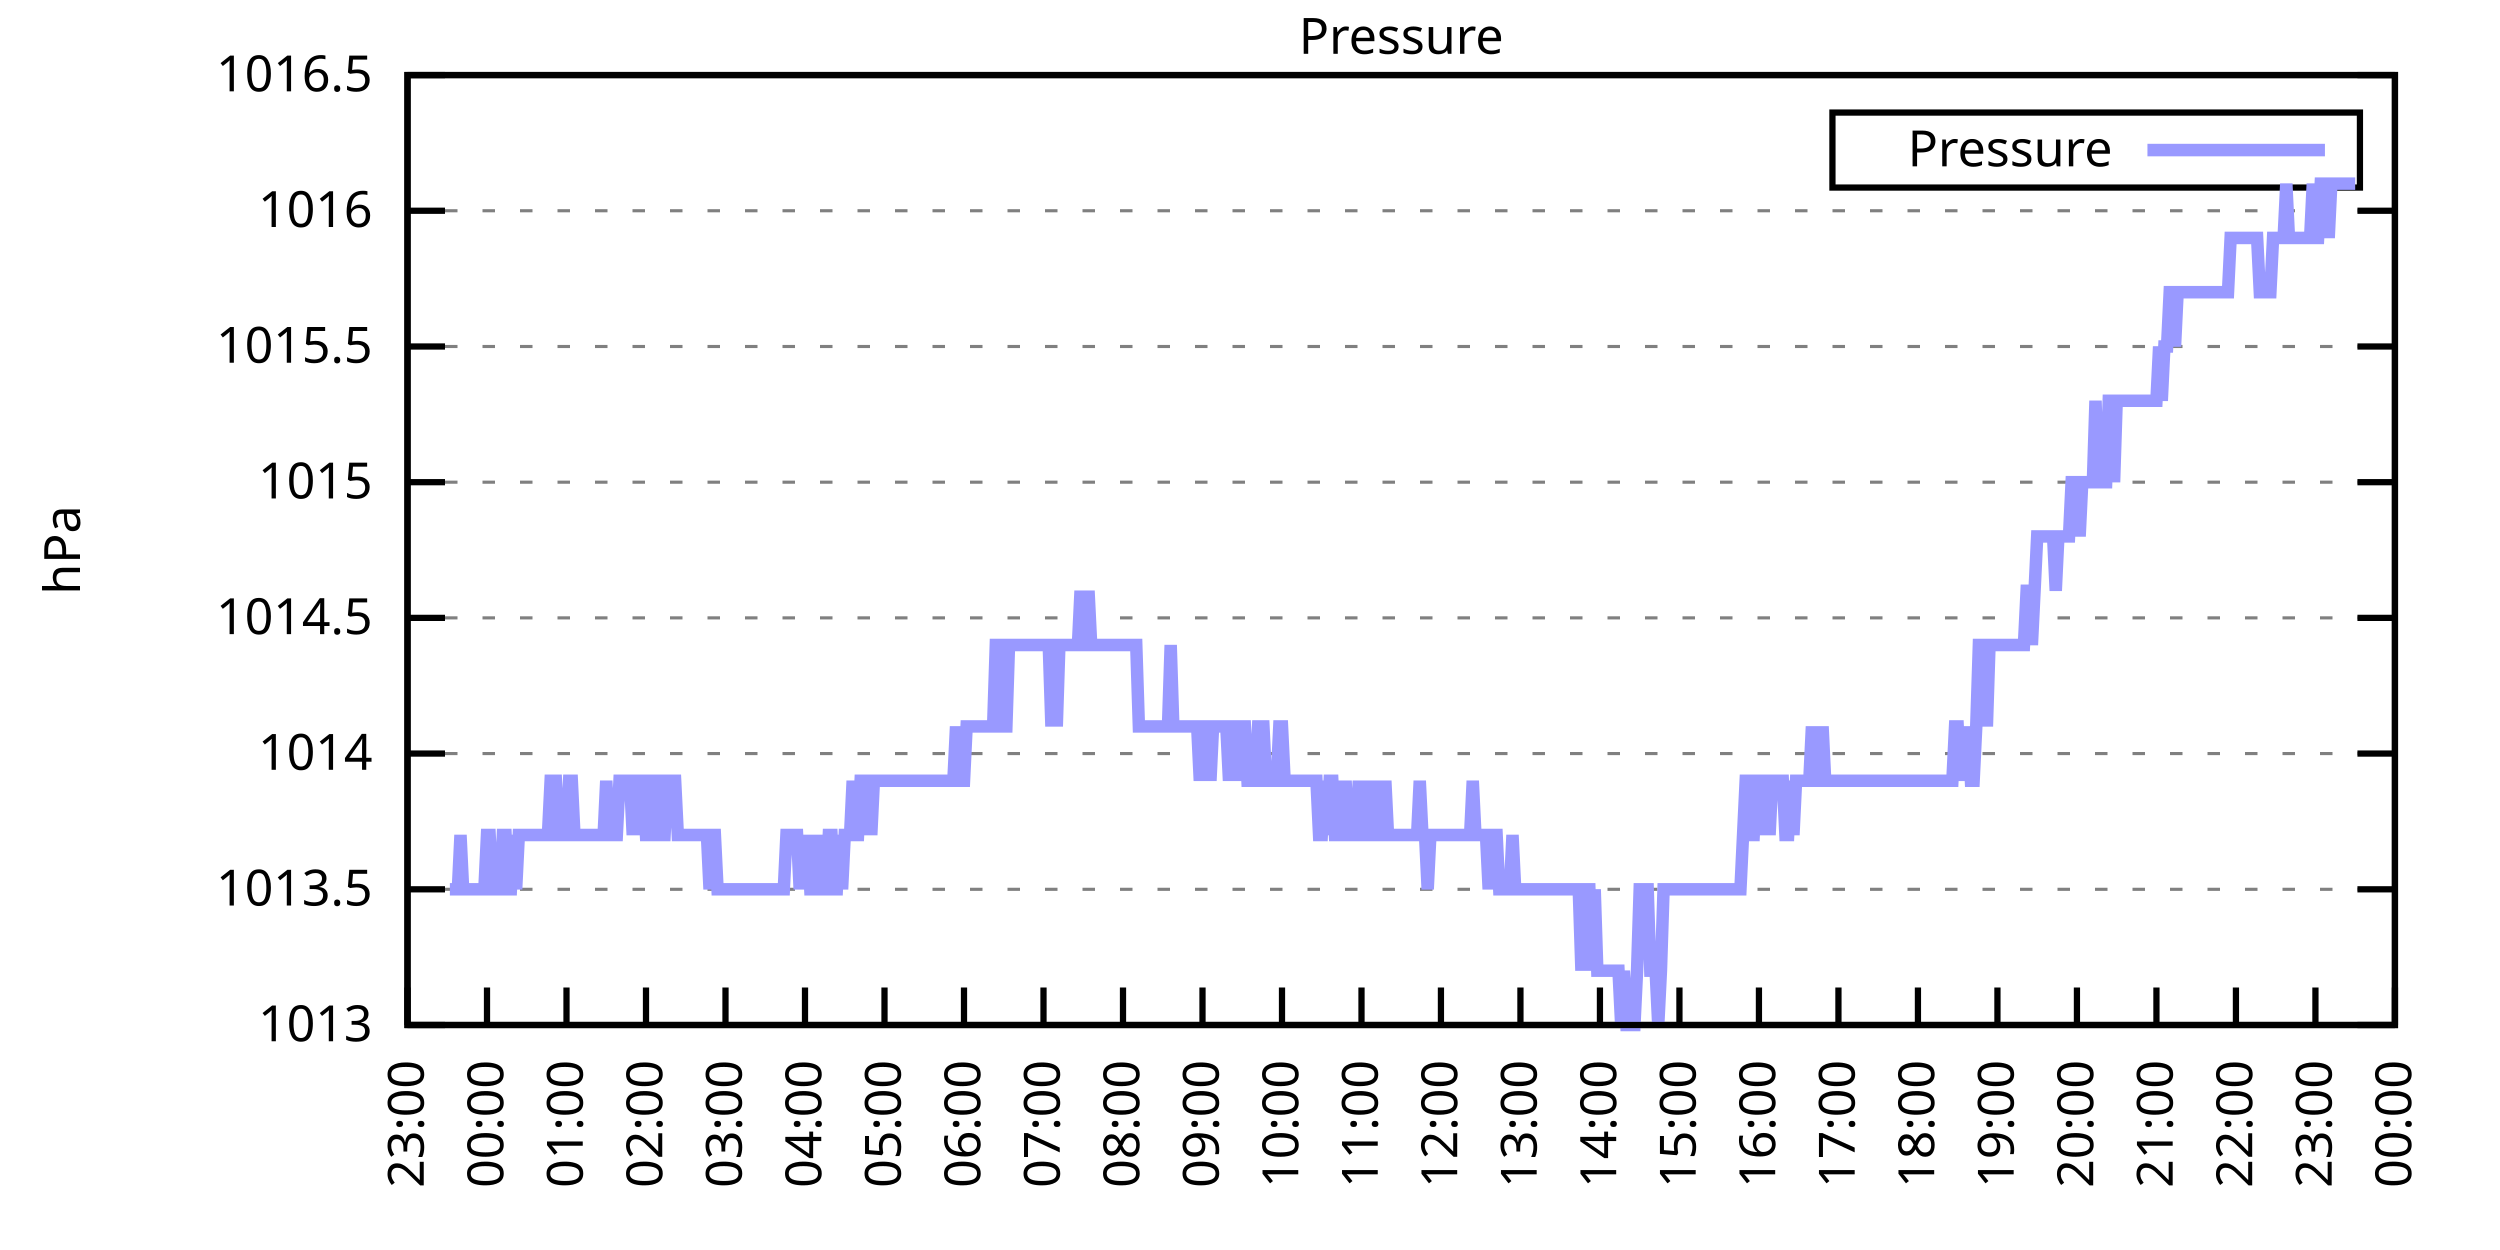
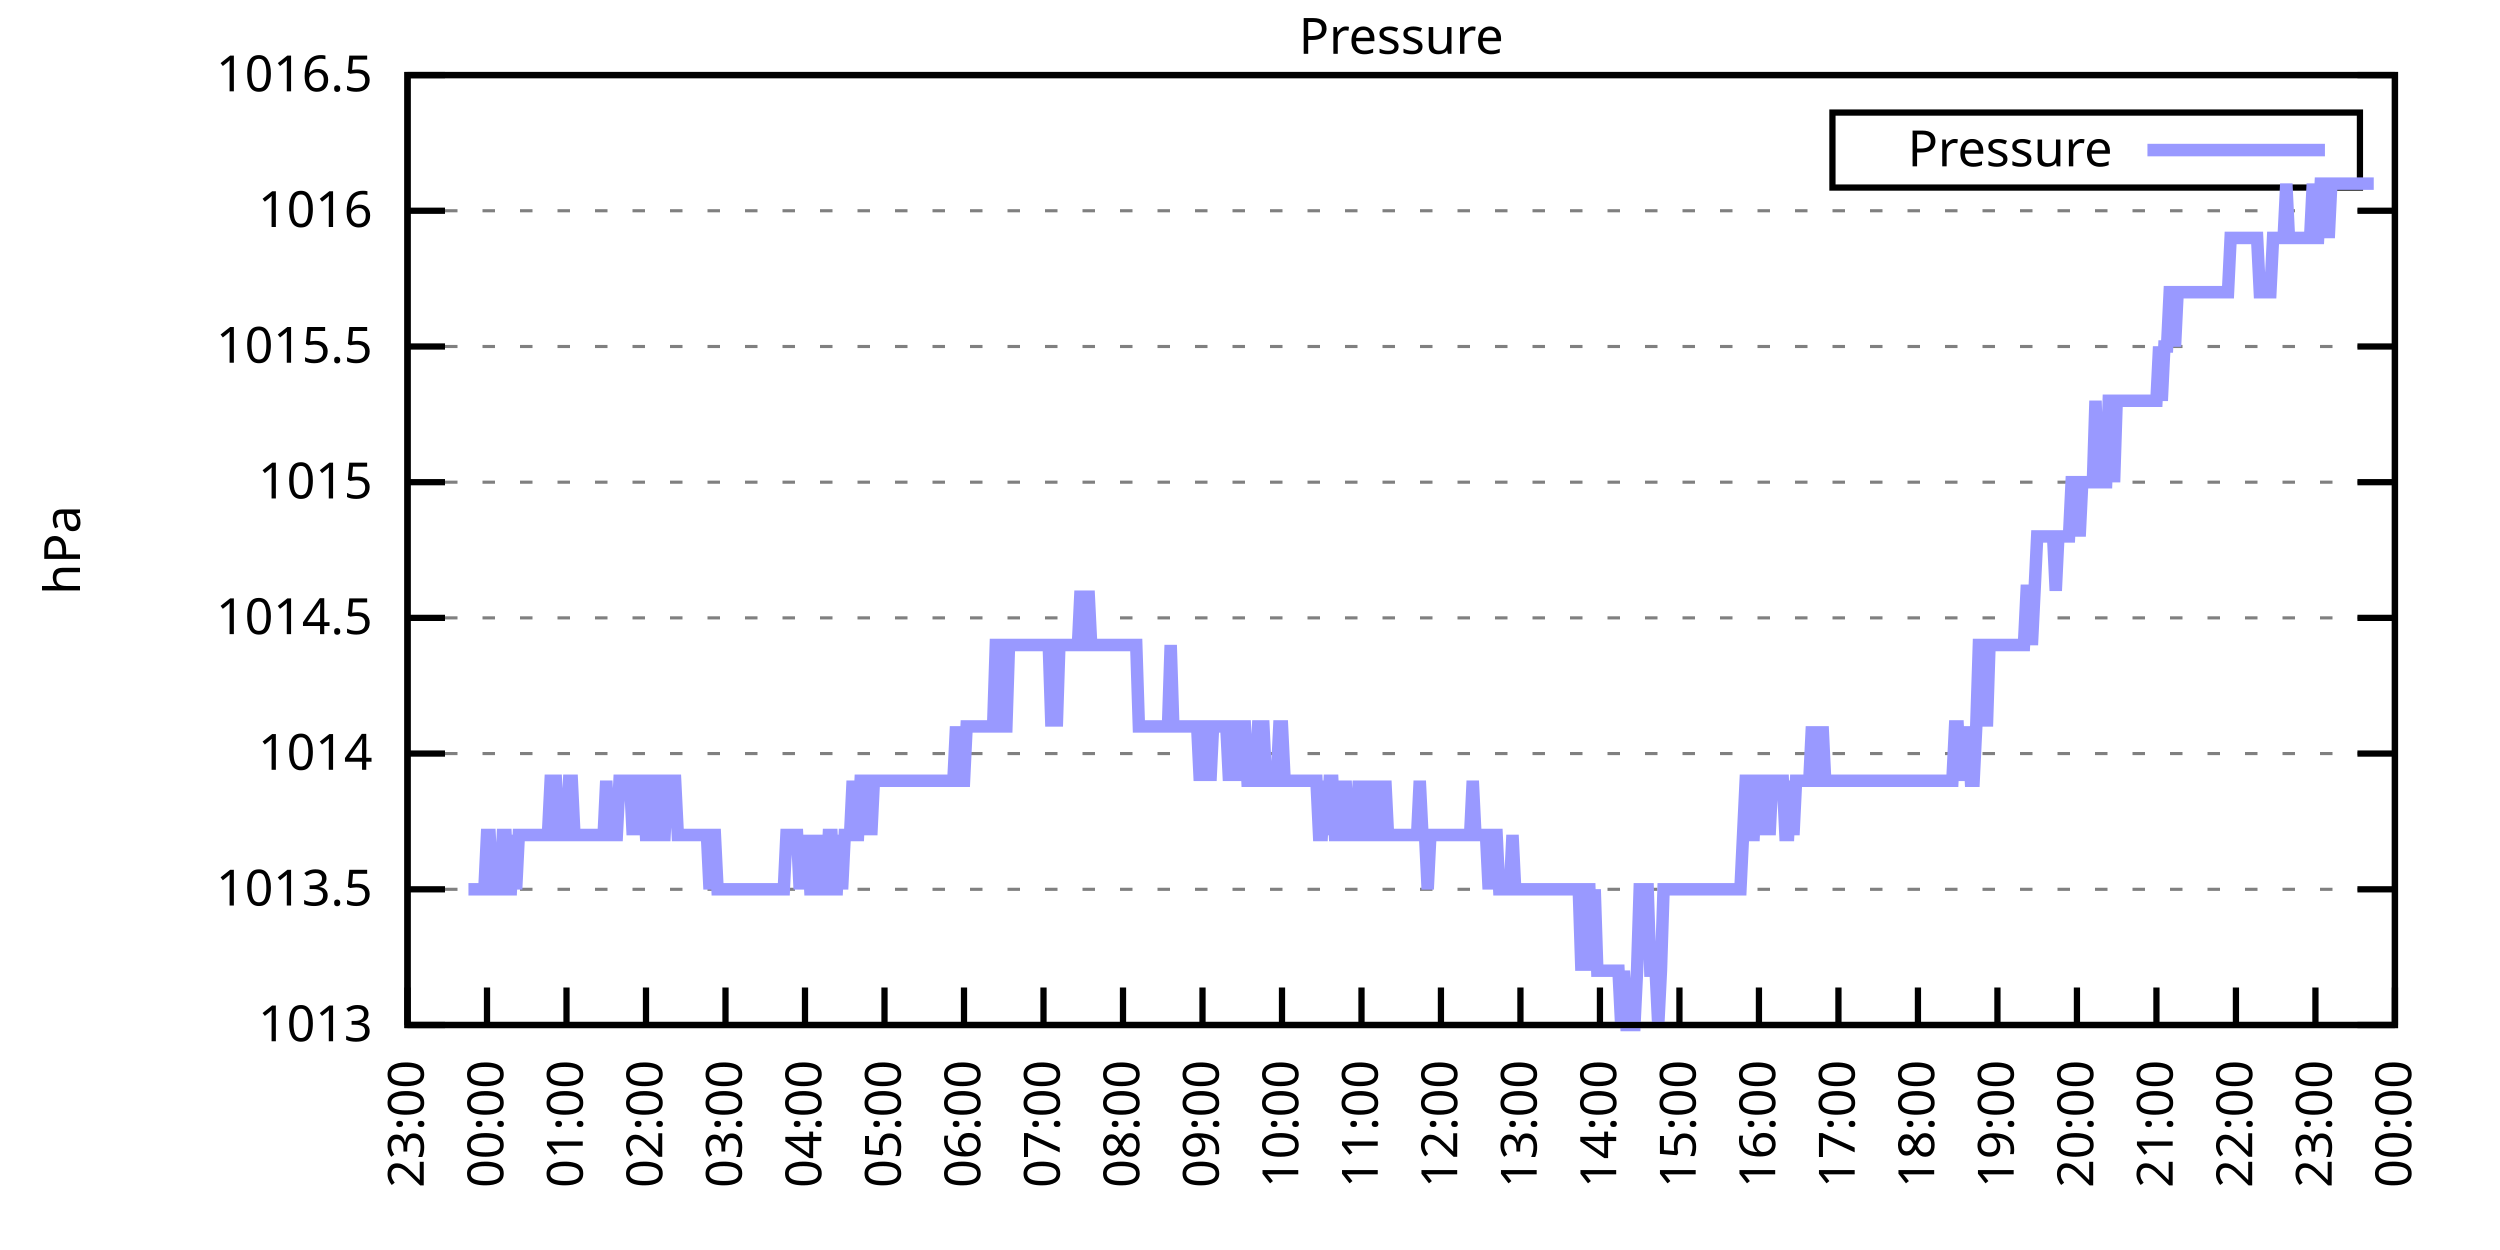
<svg xmlns="http://www.w3.org/2000/svg" xmlns:xlink="http://www.w3.org/1999/xlink" width="400" height="200" viewBox="0 0 400 200">
  <g id="gnuplot_canvas">
    <rect x="0" y="0" width="400" height="200" fill="none" />
    <defs>
      <circle id="gpDot" r="0.5" stroke-width="0.5" stroke="currentColor" />
      <path id="gpPt0" stroke-width="0.333" stroke="currentColor" d="M-1,0 h2 M0,-1 v2" />
      <path id="gpPt1" stroke-width="0.333" stroke="currentColor" d="M-1,-1 L1,1 M1,-1 L-1,1" />
      <path id="gpPt2" stroke-width="0.333" stroke="currentColor" d="M-1,0 L1,0 M0,-1 L0,1 M-1,-1 L1,1 M-1,1 L1,-1" />
      <rect id="gpPt3" stroke-width="0.333" stroke="currentColor" x="-1" y="-1" width="2" height="2" />
      <rect id="gpPt4" stroke-width="0.333" stroke="currentColor" fill="currentColor" x="-1" y="-1" width="2" height="2" />
      <circle id="gpPt5" stroke-width="0.333" stroke="currentColor" cx="0" cy="0" r="1" />
      <use xlink:href="#gpPt5" id="gpPt6" fill="currentColor" stroke="none" />
      <path id="gpPt7" stroke-width="0.333" stroke="currentColor" d="M0,-1.33 L-1.33,0.67 L1.33,0.67 z" />
      <use xlink:href="#gpPt7" id="gpPt8" fill="currentColor" stroke="none" />
      <use xlink:href="#gpPt7" id="gpPt9" stroke="currentColor" transform="rotate(180)" />
      <use xlink:href="#gpPt9" id="gpPt10" fill="currentColor" stroke="none" />
      <use xlink:href="#gpPt3" id="gpPt11" stroke="currentColor" transform="rotate(45)" />
      <use xlink:href="#gpPt11" id="gpPt12" fill="currentColor" stroke="none" />
      <path id="gpPt13" stroke-width="0.333" stroke="currentColor" d="M0,1.330 L1.265,0.411 L0.782,-1.067 L-0.782,-1.076 L-1.265,0.411 z" />
      <use xlink:href="#gpPt13" id="gpPt14" fill="currentColor" stroke="none" />
      <filter id="textbox" filterUnits="objectBoundingBox" x="0" y="0" height="1" width="1">
        <feFlood flood-color="white" flood-opacity="1" result="bgnd" />
        <feComposite in="SourceGraphic" in2="bgnd" operator="atop" />
      </filter>
      <filter id="greybox" filterUnits="objectBoundingBox" x="0" y="0" height="1" width="1">
        <feFlood flood-color="lightgrey" flood-opacity="1" result="grey" />
        <feComposite in="SourceGraphic" in2="grey" operator="atop" />
      </filter>
    </defs>
    <g fill="none" color="white" stroke="currentColor" stroke-width="1.00" stroke-linecap="butt" stroke-linejoin="miter">
</g>
    <g fill="none" color="black" stroke="currentColor" stroke-width="1.00" stroke-linecap="butt" stroke-linejoin="miter">
      <g stroke="none" shape-rendering="crispEdges">
        <polygon fill="rgb(255, 255, 255)" points="65.20,164.00 383.18,164.00 383.18,12.02 65.20,12.02 " />
      </g>
    </g>
    <g fill="none" color="black" stroke="currentColor" stroke-width="1.00" stroke-linecap="butt" stroke-linejoin="miter">
</g>
    <g fill="none" color="black" stroke="black" stroke-width="0.50" stroke-linecap="butt" stroke-linejoin="miter">
</g>
    <g fill="none" color="gray" stroke="currentColor" stroke-width="0.50" stroke-linecap="butt" stroke-linejoin="miter">
      <path stroke="gray" stroke-dasharray="2,4" class="gridline" d="M65.20,164.00 L383.19,164.00  " />
    </g>
    <g fill="none" color="gray" stroke="gray" stroke-width="1.00" stroke-linecap="butt" stroke-linejoin="miter">
</g>
    <g fill="none" color="black" stroke="currentColor" stroke-width="1.00" stroke-linecap="butt" stroke-linejoin="miter">
      <path stroke="black" d="M65.20,164.00 L71.20,164.00 M383.19,164.00 L377.19,164.00  " />
      <g transform="translate(59.60,166.60)" stroke="none" fill="black" font-family="Sans" font-size="8.00" text-anchor="end">
        <text>
          <tspan font-family="Sans"> 1013</tspan>
        </text>
      </g>
    </g>
    <g fill="none" color="black" stroke="currentColor" stroke-width="1.00" stroke-linecap="butt" stroke-linejoin="miter">
</g>
    <g fill="none" color="black" stroke="black" stroke-width="0.50" stroke-linecap="butt" stroke-linejoin="miter">
</g>
    <g fill="none" color="gray" stroke="currentColor" stroke-width="0.50" stroke-linecap="butt" stroke-linejoin="miter">
      <path stroke="gray" stroke-dasharray="2,4" class="gridline" d="M65.20,142.29 L383.19,142.29  " />
    </g>
    <g fill="none" color="gray" stroke="gray" stroke-width="1.00" stroke-linecap="butt" stroke-linejoin="miter">
</g>
    <g fill="none" color="black" stroke="currentColor" stroke-width="1.00" stroke-linecap="butt" stroke-linejoin="miter">
      <path stroke="black" d="M65.20,142.29 L71.20,142.29 M383.19,142.29 L377.19,142.29  " />
      <g transform="translate(59.60,144.89)" stroke="none" fill="black" font-family="Sans" font-size="8.00" text-anchor="end">
        <text>
          <tspan font-family="Sans"> 1013.5</tspan>
        </text>
      </g>
    </g>
    <g fill="none" color="black" stroke="currentColor" stroke-width="1.00" stroke-linecap="butt" stroke-linejoin="miter">
</g>
    <g fill="none" color="black" stroke="black" stroke-width="0.50" stroke-linecap="butt" stroke-linejoin="miter">
</g>
    <g fill="none" color="gray" stroke="currentColor" stroke-width="0.50" stroke-linecap="butt" stroke-linejoin="miter">
      <path stroke="gray" stroke-dasharray="2,4" class="gridline" d="M65.20,120.57 L383.19,120.57  " />
    </g>
    <g fill="none" color="gray" stroke="gray" stroke-width="1.00" stroke-linecap="butt" stroke-linejoin="miter">
</g>
    <g fill="none" color="black" stroke="currentColor" stroke-width="1.00" stroke-linecap="butt" stroke-linejoin="miter">
      <path stroke="black" d="M65.20,120.57 L71.20,120.57 M383.19,120.57 L377.19,120.57  " />
      <g transform="translate(59.60,123.17)" stroke="none" fill="black" font-family="Sans" font-size="8.00" text-anchor="end">
        <text>
          <tspan font-family="Sans"> 1014</tspan>
        </text>
      </g>
    </g>
    <g fill="none" color="black" stroke="currentColor" stroke-width="1.00" stroke-linecap="butt" stroke-linejoin="miter">
</g>
    <g fill="none" color="black" stroke="black" stroke-width="0.50" stroke-linecap="butt" stroke-linejoin="miter">
</g>
    <g fill="none" color="gray" stroke="currentColor" stroke-width="0.50" stroke-linecap="butt" stroke-linejoin="miter">
      <path stroke="gray" stroke-dasharray="2,4" class="gridline" d="M65.20,98.86 L383.19,98.86  " />
    </g>
    <g fill="none" color="gray" stroke="gray" stroke-width="1.00" stroke-linecap="butt" stroke-linejoin="miter">
</g>
    <g fill="none" color="black" stroke="currentColor" stroke-width="1.00" stroke-linecap="butt" stroke-linejoin="miter">
      <path stroke="black" d="M65.20,98.86 L71.20,98.86 M383.19,98.86 L377.19,98.86  " />
      <g transform="translate(59.60,101.46)" stroke="none" fill="black" font-family="Sans" font-size="8.00" text-anchor="end">
        <text>
          <tspan font-family="Sans"> 1014.5</tspan>
        </text>
      </g>
    </g>
    <g fill="none" color="black" stroke="currentColor" stroke-width="1.00" stroke-linecap="butt" stroke-linejoin="miter">
</g>
    <g fill="none" color="black" stroke="black" stroke-width="0.50" stroke-linecap="butt" stroke-linejoin="miter">
</g>
    <g fill="none" color="gray" stroke="currentColor" stroke-width="0.50" stroke-linecap="butt" stroke-linejoin="miter">
      <path stroke="gray" stroke-dasharray="2,4" class="gridline" d="M65.20,77.15 L383.19,77.15  " />
    </g>
    <g fill="none" color="gray" stroke="gray" stroke-width="1.00" stroke-linecap="butt" stroke-linejoin="miter">
</g>
    <g fill="none" color="black" stroke="currentColor" stroke-width="1.00" stroke-linecap="butt" stroke-linejoin="miter">
      <path stroke="black" d="M65.20,77.15 L71.20,77.15 M383.19,77.15 L377.19,77.15  " />
      <g transform="translate(59.60,79.75)" stroke="none" fill="black" font-family="Sans" font-size="8.00" text-anchor="end">
        <text>
          <tspan font-family="Sans"> 1015</tspan>
        </text>
      </g>
    </g>
    <g fill="none" color="black" stroke="currentColor" stroke-width="1.00" stroke-linecap="butt" stroke-linejoin="miter">
</g>
    <g fill="none" color="black" stroke="black" stroke-width="0.50" stroke-linecap="butt" stroke-linejoin="miter">
</g>
    <g fill="none" color="gray" stroke="currentColor" stroke-width="0.50" stroke-linecap="butt" stroke-linejoin="miter">
      <path stroke="gray" stroke-dasharray="2,4" class="gridline" d="M65.20,55.44 L383.19,55.44  " />
    </g>
    <g fill="none" color="gray" stroke="gray" stroke-width="1.00" stroke-linecap="butt" stroke-linejoin="miter">
</g>
    <g fill="none" color="black" stroke="currentColor" stroke-width="1.00" stroke-linecap="butt" stroke-linejoin="miter">
      <path stroke="black" d="M65.20,55.44 L71.20,55.44 M383.19,55.44 L377.19,55.44  " />
      <g transform="translate(59.60,58.04)" stroke="none" fill="black" font-family="Sans" font-size="8.00" text-anchor="end">
        <text>
          <tspan font-family="Sans"> 1015.5</tspan>
        </text>
      </g>
    </g>
    <g fill="none" color="black" stroke="currentColor" stroke-width="1.00" stroke-linecap="butt" stroke-linejoin="miter">
</g>
    <g fill="none" color="black" stroke="black" stroke-width="0.50" stroke-linecap="butt" stroke-linejoin="miter">
</g>
    <g fill="none" color="gray" stroke="currentColor" stroke-width="0.50" stroke-linecap="butt" stroke-linejoin="miter">
      <path stroke="gray" stroke-dasharray="2,4" class="gridline" d="M65.20,33.72 L383.19,33.72  " />
    </g>
    <g fill="none" color="gray" stroke="gray" stroke-width="1.00" stroke-linecap="butt" stroke-linejoin="miter">
</g>
    <g fill="none" color="black" stroke="currentColor" stroke-width="1.00" stroke-linecap="butt" stroke-linejoin="miter">
      <path stroke="black" d="M65.20,33.72 L71.20,33.72 M383.19,33.72 L377.19,33.72  " />
      <g transform="translate(59.60,36.32)" stroke="none" fill="black" font-family="Sans" font-size="8.00" text-anchor="end">
        <text>
          <tspan font-family="Sans"> 1016</tspan>
        </text>
      </g>
    </g>
    <g fill="none" color="black" stroke="currentColor" stroke-width="1.00" stroke-linecap="butt" stroke-linejoin="miter">
</g>
    <g fill="none" color="black" stroke="black" stroke-width="0.50" stroke-linecap="butt" stroke-linejoin="miter">
</g>
    <g fill="none" color="gray" stroke="currentColor" stroke-width="0.50" stroke-linecap="butt" stroke-linejoin="miter">
      <path stroke="gray" stroke-dasharray="2,4" class="gridline" d="M65.20,12.01 L383.19,12.01  " />
    </g>
    <g fill="none" color="gray" stroke="gray" stroke-width="1.00" stroke-linecap="butt" stroke-linejoin="miter">
</g>
    <g fill="none" color="black" stroke="currentColor" stroke-width="1.00" stroke-linecap="butt" stroke-linejoin="miter">
      <path stroke="black" d="M65.20,12.01 L71.20,12.01 M383.19,12.01 L377.19,12.01  " />
      <g transform="translate(59.60,14.61)" stroke="none" fill="black" font-family="Sans" font-size="8.00" text-anchor="end">
        <text>
          <tspan font-family="Sans"> 1016.5</tspan>
        </text>
      </g>
    </g>
    <g fill="none" color="black" stroke="currentColor" stroke-width="1.00" stroke-linecap="butt" stroke-linejoin="miter">
      <path stroke="black" d="M65.20,164.00 L65.20,158.00  " />
      <g transform="translate(67.80,169.60) rotate(270.00)" stroke="none" fill="black" font-family="Sans" font-size="8.00" text-anchor="end">
        <text>
          <tspan font-family="Sans">23:00</tspan>
        </text>
      </g>
    </g>
    <g fill="none" color="black" stroke="currentColor" stroke-width="1.00" stroke-linecap="butt" stroke-linejoin="miter">
      <path stroke="black" d="M77.92,164.00 L77.92,158.00  " />
      <g transform="translate(80.52,169.60) rotate(270.00)" stroke="none" fill="black" font-family="Sans" font-size="8.00" text-anchor="end">
        <text>
          <tspan font-family="Sans">00:00</tspan>
        </text>
      </g>
    </g>
    <g fill="none" color="black" stroke="currentColor" stroke-width="1.00" stroke-linecap="butt" stroke-linejoin="miter">
      <path stroke="black" d="M90.64,164.00 L90.64,158.00  " />
      <g transform="translate(93.24,169.60) rotate(270.00)" stroke="none" fill="black" font-family="Sans" font-size="8.00" text-anchor="end">
        <text>
          <tspan font-family="Sans">01:00</tspan>
        </text>
      </g>
    </g>
    <g fill="none" color="black" stroke="currentColor" stroke-width="1.00" stroke-linecap="butt" stroke-linejoin="miter">
      <path stroke="black" d="M103.36,164.00 L103.36,158.00  " />
      <g transform="translate(105.96,169.60) rotate(270.00)" stroke="none" fill="black" font-family="Sans" font-size="8.00" text-anchor="end">
        <text>
          <tspan font-family="Sans">02:00</tspan>
        </text>
      </g>
    </g>
    <g fill="none" color="black" stroke="currentColor" stroke-width="1.00" stroke-linecap="butt" stroke-linejoin="miter">
      <path stroke="black" d="M116.08,164.00 L116.08,158.00  " />
      <g transform="translate(118.68,169.60) rotate(270.00)" stroke="none" fill="black" font-family="Sans" font-size="8.00" text-anchor="end">
        <text>
          <tspan font-family="Sans">03:00</tspan>
        </text>
      </g>
    </g>
    <g fill="none" color="black" stroke="currentColor" stroke-width="1.00" stroke-linecap="butt" stroke-linejoin="miter">
      <path stroke="black" d="M128.80,164.00 L128.80,158.00  " />
      <g transform="translate(131.40,169.60) rotate(270.00)" stroke="none" fill="black" font-family="Sans" font-size="8.00" text-anchor="end">
        <text>
          <tspan font-family="Sans">04:00</tspan>
        </text>
      </g>
    </g>
    <g fill="none" color="black" stroke="currentColor" stroke-width="1.00" stroke-linecap="butt" stroke-linejoin="miter">
      <path stroke="black" d="M141.52,164.00 L141.52,158.00  " />
      <g transform="translate(144.12,169.60) rotate(270.00)" stroke="none" fill="black" font-family="Sans" font-size="8.00" text-anchor="end">
        <text>
          <tspan font-family="Sans">05:00</tspan>
        </text>
      </g>
    </g>
    <g fill="none" color="black" stroke="currentColor" stroke-width="1.00" stroke-linecap="butt" stroke-linejoin="miter">
      <path stroke="black" d="M154.24,164.00 L154.24,158.00  " />
      <g transform="translate(156.84,169.60) rotate(270.00)" stroke="none" fill="black" font-family="Sans" font-size="8.00" text-anchor="end">
        <text>
          <tspan font-family="Sans">06:00</tspan>
        </text>
      </g>
    </g>
    <g fill="none" color="black" stroke="currentColor" stroke-width="1.00" stroke-linecap="butt" stroke-linejoin="miter">
      <path stroke="black" d="M166.96,164.00 L166.96,158.00  " />
      <g transform="translate(169.56,169.60) rotate(270.00)" stroke="none" fill="black" font-family="Sans" font-size="8.00" text-anchor="end">
        <text>
          <tspan font-family="Sans">07:00</tspan>
        </text>
      </g>
    </g>
    <g fill="none" color="black" stroke="currentColor" stroke-width="1.00" stroke-linecap="butt" stroke-linejoin="miter">
      <path stroke="black" d="M179.68,164.00 L179.68,158.00  " />
      <g transform="translate(182.28,169.60) rotate(270.00)" stroke="none" fill="black" font-family="Sans" font-size="8.00" text-anchor="end">
        <text>
          <tspan font-family="Sans">08:00</tspan>
        </text>
      </g>
    </g>
    <g fill="none" color="black" stroke="currentColor" stroke-width="1.00" stroke-linecap="butt" stroke-linejoin="miter">
      <path stroke="black" d="M192.40,164.00 L192.40,158.00  " />
      <g transform="translate(195.00,169.60) rotate(270.00)" stroke="none" fill="black" font-family="Sans" font-size="8.00" text-anchor="end">
        <text>
          <tspan font-family="Sans">09:00</tspan>
        </text>
      </g>
    </g>
    <g fill="none" color="black" stroke="currentColor" stroke-width="1.00" stroke-linecap="butt" stroke-linejoin="miter">
      <path stroke="black" d="M205.12,164.00 L205.12,158.00  " />
      <g transform="translate(207.72,169.60) rotate(270.00)" stroke="none" fill="black" font-family="Sans" font-size="8.00" text-anchor="end">
        <text>
          <tspan font-family="Sans">10:00</tspan>
        </text>
      </g>
    </g>
    <g fill="none" color="black" stroke="currentColor" stroke-width="1.00" stroke-linecap="butt" stroke-linejoin="miter">
      <path stroke="black" d="M217.84,164.00 L217.84,158.00  " />
      <g transform="translate(220.44,169.60) rotate(270.00)" stroke="none" fill="black" font-family="Sans" font-size="8.00" text-anchor="end">
        <text>
          <tspan font-family="Sans">11:00</tspan>
        </text>
      </g>
    </g>
    <g fill="none" color="black" stroke="currentColor" stroke-width="1.00" stroke-linecap="butt" stroke-linejoin="miter">
      <path stroke="black" d="M230.55,164.00 L230.55,158.00  " />
      <g transform="translate(233.15,169.60) rotate(270.00)" stroke="none" fill="black" font-family="Sans" font-size="8.00" text-anchor="end">
        <text>
          <tspan font-family="Sans">12:00</tspan>
        </text>
      </g>
    </g>
    <g fill="none" color="black" stroke="currentColor" stroke-width="1.00" stroke-linecap="butt" stroke-linejoin="miter">
      <path stroke="black" d="M243.27,164.00 L243.27,158.00  " />
      <g transform="translate(245.87,169.60) rotate(270.00)" stroke="none" fill="black" font-family="Sans" font-size="8.00" text-anchor="end">
        <text>
          <tspan font-family="Sans">13:00</tspan>
        </text>
      </g>
    </g>
    <g fill="none" color="black" stroke="currentColor" stroke-width="1.00" stroke-linecap="butt" stroke-linejoin="miter">
      <path stroke="black" d="M255.99,164.00 L255.99,158.00  " />
      <g transform="translate(258.59,169.60) rotate(270.00)" stroke="none" fill="black" font-family="Sans" font-size="8.00" text-anchor="end">
        <text>
          <tspan font-family="Sans">14:00</tspan>
        </text>
      </g>
    </g>
    <g fill="none" color="black" stroke="currentColor" stroke-width="1.00" stroke-linecap="butt" stroke-linejoin="miter">
      <path stroke="black" d="M268.71,164.00 L268.71,158.00  " />
      <g transform="translate(271.31,169.60) rotate(270.00)" stroke="none" fill="black" font-family="Sans" font-size="8.00" text-anchor="end">
        <text>
          <tspan font-family="Sans">15:00</tspan>
        </text>
      </g>
    </g>
    <g fill="none" color="black" stroke="currentColor" stroke-width="1.00" stroke-linecap="butt" stroke-linejoin="miter">
      <path stroke="black" d="M281.43,164.00 L281.43,158.00  " />
      <g transform="translate(284.03,169.60) rotate(270.00)" stroke="none" fill="black" font-family="Sans" font-size="8.00" text-anchor="end">
        <text>
          <tspan font-family="Sans">16:00</tspan>
        </text>
      </g>
    </g>
    <g fill="none" color="black" stroke="currentColor" stroke-width="1.00" stroke-linecap="butt" stroke-linejoin="miter">
      <path stroke="black" d="M294.15,164.00 L294.15,158.00  " />
      <g transform="translate(296.75,169.60) rotate(270.00)" stroke="none" fill="black" font-family="Sans" font-size="8.00" text-anchor="end">
        <text>
          <tspan font-family="Sans">17:00</tspan>
        </text>
      </g>
    </g>
    <g fill="none" color="black" stroke="currentColor" stroke-width="1.00" stroke-linecap="butt" stroke-linejoin="miter">
      <path stroke="black" d="M306.87,164.00 L306.87,158.00  " />
      <g transform="translate(309.47,169.60) rotate(270.00)" stroke="none" fill="black" font-family="Sans" font-size="8.00" text-anchor="end">
        <text>
          <tspan font-family="Sans">18:00</tspan>
        </text>
      </g>
    </g>
    <g fill="none" color="black" stroke="currentColor" stroke-width="1.00" stroke-linecap="butt" stroke-linejoin="miter">
      <path stroke="black" d="M319.59,164.00 L319.59,158.00  " />
      <g transform="translate(322.19,169.60) rotate(270.00)" stroke="none" fill="black" font-family="Sans" font-size="8.00" text-anchor="end">
        <text>
          <tspan font-family="Sans">19:00</tspan>
        </text>
      </g>
    </g>
    <g fill="none" color="black" stroke="currentColor" stroke-width="1.00" stroke-linecap="butt" stroke-linejoin="miter">
      <path stroke="black" d="M332.31,164.00 L332.31,158.00  " />
      <g transform="translate(334.91,169.60) rotate(270.00)" stroke="none" fill="black" font-family="Sans" font-size="8.00" text-anchor="end">
        <text>
          <tspan font-family="Sans">20:00</tspan>
        </text>
      </g>
    </g>
    <g fill="none" color="black" stroke="currentColor" stroke-width="1.00" stroke-linecap="butt" stroke-linejoin="miter">
      <path stroke="black" d="M345.03,164.00 L345.03,158.00  " />
      <g transform="translate(347.63,169.60) rotate(270.00)" stroke="none" fill="black" font-family="Sans" font-size="8.00" text-anchor="end">
        <text>
          <tspan font-family="Sans">21:00</tspan>
        </text>
      </g>
    </g>
    <g fill="none" color="black" stroke="currentColor" stroke-width="1.00" stroke-linecap="butt" stroke-linejoin="miter">
      <path stroke="black" d="M357.75,164.00 L357.75,158.00  " />
      <g transform="translate(360.35,169.60) rotate(270.00)" stroke="none" fill="black" font-family="Sans" font-size="8.00" text-anchor="end">
        <text>
          <tspan font-family="Sans">22:00</tspan>
        </text>
      </g>
    </g>
    <g fill="none" color="black" stroke="currentColor" stroke-width="1.00" stroke-linecap="butt" stroke-linejoin="miter">
      <path stroke="black" d="M370.47,164.00 L370.47,158.00  " />
      <g transform="translate(373.07,169.60) rotate(270.00)" stroke="none" fill="black" font-family="Sans" font-size="8.00" text-anchor="end">
        <text>
          <tspan font-family="Sans">23:00</tspan>
        </text>
      </g>
    </g>
    <g fill="none" color="black" stroke="currentColor" stroke-width="1.00" stroke-linecap="butt" stroke-linejoin="miter">
      <path stroke="black" d="M383.19,164.00 L383.19,158.00  " />
      <g transform="translate(385.79,169.60) rotate(270.00)" stroke="none" fill="black" font-family="Sans" font-size="8.00" text-anchor="end">
        <text>
          <tspan font-family="Sans">00:00</tspan>
        </text>
      </g>
    </g>
    <g fill="none" color="black" stroke="currentColor" stroke-width="1.00" stroke-linecap="butt" stroke-linejoin="miter">
</g>
    <g fill="none" color="black" stroke="currentColor" stroke-width="1.00" stroke-linecap="butt" stroke-linejoin="miter">
      <path stroke="black" d="M65.20,12.01 L65.20,164.00 L383.19,164.00 L383.19,12.01 L65.20,12.01 Z  " />
    </g>
    <g fill="none" color="black" stroke="currentColor" stroke-width="1.00" stroke-linecap="butt" stroke-linejoin="miter">
</g>
    <g fill="none" color="black" stroke="currentColor" stroke-width="1.00" stroke-linecap="butt" stroke-linejoin="miter">
      <path stroke="black" d="M293.19,30.01 L293.19,18.01 L377.59,18.01 L377.59,30.01 L293.19,30.01 Z  " />
    </g>
    <g id="Pressure_plot_1">
      <g fill="none" color="white" stroke="black" stroke-width="2.00" stroke-linecap="butt" stroke-linejoin="miter">
</g>
      <g fill="none" color="black" stroke="currentColor" stroke-width="2.00" stroke-linecap="butt" stroke-linejoin="miter">
        <g transform="translate(337.99,26.61)" stroke="none" fill="black" font-family="Sans" font-size="8.00" text-anchor="end">
          <text>
            <tspan font-family="Sans">Pressure</tspan>
          </text>
        </g>
      </g>
      <g fill="none" color="black" stroke="currentColor" stroke-width="2.00" stroke-linecap="butt" stroke-linejoin="miter">
-         <path stroke="rgb(153, 153, 255)" d="M343.59,24.01 L371.99,24.01 M71.98,142.29 L72.41,142.29 L72.83,142.29 L73.26,142.29 L73.68,133.60 L74.10,142.29   L74.53,142.29 L74.95,142.29 L75.38,142.29 L75.80,142.29 L76.22,142.29 L76.65,142.29 L77.07,142.29 L77.50,142.29   L77.92,133.60 L78.34,133.60 L78.77,142.29 L79.19,142.29 L79.62,142.29 L80.04,142.29 L80.46,133.60 L80.89,133.60   L81.31,142.29 L81.74,142.29 L82.16,133.60 L82.58,142.29 L83.01,133.60 L83.43,133.60 L83.86,133.60 L84.28,133.60   L84.70,133.60 L85.13,133.60 L85.55,133.60 L85.98,133.60 L86.40,133.60 L86.82,133.60 L87.25,133.60 L87.67,133.60   L88.10,124.92 L88.52,124.92 L88.94,124.92 L89.37,133.60 L89.79,133.60 L90.22,133.60 L90.64,133.60 L91.06,124.92   L91.49,124.92 L91.91,133.60 L92.34,133.60 L92.76,133.60 L93.18,133.60 L93.61,133.60 L94.03,133.60 L94.46,133.60   L94.88,133.60 L95.30,133.60 L95.73,133.60 L96.15,133.60 L96.58,133.60 L97.00,124.92 L97.42,133.60 L97.85,133.60   L98.27,133.60 L98.69,133.60 L99.12,124.92 L99.54,124.92 L99.97,124.92 L100.39,124.92 L100.81,124.92 L101.24,133.60   L101.66,124.92 L102.09,133.60 L102.51,124.92 L102.93,124.92 L103.36,133.60 L103.78,133.60 L104.21,133.60 L104.63,124.92   L105.05,124.92 L105.48,133.60 L105.90,133.60 L106.33,133.60 L106.75,124.92 L107.17,124.92 L107.60,124.92 L108.02,124.92   L108.45,133.60 L108.87,133.60 L109.29,133.60 L109.72,133.60 L110.14,133.60 L110.57,133.60 L110.99,133.60 L111.41,133.60   L111.84,133.60 L112.26,133.60 L112.69,133.60 L113.11,133.60 L113.53,142.29 L113.96,133.60 L114.38,133.60 L114.81,142.29   L115.23,142.29 L115.65,142.29 L116.08,142.29 L116.50,142.29 L116.93,142.29 L117.35,142.29 L117.77,142.29 L118.20,142.29   L118.62,142.29 L119.05,142.29 L119.47,142.29 L119.89,142.29 L120.32,142.29 L120.74,142.29 L121.17,142.29 L121.59,142.29   L122.01,142.29 L122.44,142.29 L122.86,142.29 L123.29,142.29 L123.71,142.29 L124.13,142.29 L124.56,142.29 L124.98,142.29   L125.41,142.29 L125.83,133.60 L126.25,133.60 L126.68,133.60 L127.10,133.60 L127.53,133.60 L127.95,142.29 L128.37,133.60   L128.80,142.29 L129.22,133.60 L129.65,142.29 L130.07,142.29 L130.49,133.60 L130.92,142.29 L131.34,133.60 L131.77,142.29   L132.19,142.29 L132.61,133.60 L133.04,133.60 L133.46,142.29 L133.89,142.29 L134.31,133.60 L134.73,142.29 L135.16,133.60   L135.58,133.60 L136.01,133.60 L136.43,124.92 L136.85,133.60 L137.28,133.60 L137.70,124.92 L138.13,124.92 L138.55,133.60   L138.97,124.92 L139.40,133.60 L139.82,124.92 L140.25,124.92 L140.67,124.92 L141.09,124.92 L141.52,124.92 L141.94,124.92   L142.37,124.92 L142.79,124.92 L143.21,124.92 L143.64,124.92 L144.06,124.92 L144.49,124.92 L144.91,124.92 L145.33,124.92   L145.76,124.92 L146.18,124.92 L146.61,124.92 L147.03,124.92 L147.45,124.92 L147.88,124.92 L148.30,124.92 L148.73,124.92   L149.15,124.92 L149.57,124.92 L150.00,124.92 L150.42,124.92 L150.85,124.92 L151.27,124.92 L151.69,124.92 L152.12,124.92   L152.54,124.92 L152.97,116.23 L153.39,124.92 L153.81,124.92 L154.24,124.92 L154.66,116.23 L155.09,116.23 L155.51,116.23   L155.93,116.23 L156.36,116.23 L156.78,116.23 L157.21,116.23 L157.63,116.23 L158.05,116.23 L158.48,116.23 L158.90,116.23   L159.33,103.20 L159.75,103.20 L160.17,103.20 L160.60,116.23 L161.02,116.23 L161.44,103.20 L161.87,103.20 L162.29,103.20   L162.72,103.20 L163.14,103.20 L163.56,103.20 L163.99,103.20 L164.41,103.20 L164.84,103.20 L165.26,103.20 L165.68,103.20   L166.11,103.20 L166.53,103.20 L166.96,103.20 L167.38,103.20 L167.80,103.20 L168.23,116.23 L168.65,103.20 L169.08,116.23   L169.50,103.20 L169.92,103.20 L170.35,103.20 L170.77,103.20 L171.20,103.20 L171.62,103.20 L172.04,103.20 L172.47,103.20   L172.89,94.52 L173.32,103.20 L173.74,103.20 L174.16,94.52 L174.59,103.20 L175.01,103.20 L175.44,103.20 L175.86,103.20   L176.28,103.20 L176.71,103.20 L177.13,103.20 L177.56,103.20 L177.98,103.20 L178.40,103.20 L178.83,103.20 L179.25,103.20   L179.68,103.20 L180.10,103.20 L180.52,103.20 L180.95,103.20 L181.37,103.20 L181.80,103.20 L182.22,116.23 L182.64,116.23   L183.07,116.23 L183.49,116.23 L183.92,116.23 L184.34,116.23 L184.76,116.23 L185.19,116.23 L185.61,116.23 L186.04,116.23   L186.46,116.23 L186.88,116.23 L187.31,103.20 L187.73,116.23 L188.16,116.23 L188.58,116.23 L189.00,116.23 L189.43,116.23   L189.85,116.23 L190.28,116.23 L190.70,116.23 L191.12,116.23 L191.55,116.23 L191.97,124.92 L192.40,116.23 L192.82,116.23   L193.24,116.23 L193.67,124.92 L194.09,116.23 L194.52,116.23 L194.94,116.23 L195.36,116.23 L195.79,116.23 L196.21,116.23   L196.64,124.92 L197.06,116.23 L197.48,116.23 L197.91,116.23 L198.33,124.92 L198.76,116.23 L199.18,116.23 L199.60,124.92   L200.03,124.92 L200.45,124.92 L200.88,124.92 L201.30,116.23 L201.72,116.23 L202.15,116.23 L202.57,124.92 L203.00,124.92   L203.42,124.92 L203.84,124.92 L204.27,124.92 L204.69,116.23 L205.12,116.23 L205.54,124.92 L205.96,124.92 L206.39,124.92   L206.81,124.92 L207.24,124.92 L207.66,124.92 L208.08,124.92 L208.51,124.92 L208.93,124.92 L209.36,124.92 L209.78,124.92   L210.20,124.92 L210.63,124.92 L211.05,133.60 L211.48,133.60 L211.90,124.92 L212.32,133.60 L212.75,124.92 L213.17,124.92   L213.60,133.60 L214.02,133.60 L214.44,124.92 L214.87,133.60 L215.29,124.92 L215.72,133.60 L216.14,133.60 L216.56,133.60   L216.99,133.60 L217.41,124.92 L217.84,133.60 L218.26,133.60 L218.68,124.92 L219.11,133.60 L219.53,124.92 L219.96,133.60   L220.38,133.60 L220.80,124.92 L221.23,133.60 L221.65,124.92 L222.08,133.60 L222.50,133.60 L222.92,133.60 L223.35,133.60   L223.77,133.60 L224.20,133.60 L224.62,133.60 L225.04,133.60 L225.47,133.60 L225.89,133.60 L226.31,133.60 L226.74,133.60   L227.16,124.92 L227.59,133.60 L228.01,133.60 L228.43,142.29 L228.86,133.60 L229.28,133.60 L229.71,133.60 L230.13,133.60   L230.55,133.60 L230.98,133.60 L231.40,133.60 L231.83,133.60 L232.25,133.60 L232.67,133.60 L233.10,133.60 L233.52,133.60   L233.95,133.60 L234.37,133.60 L234.79,133.60 L235.22,133.60 L235.64,124.92 L236.07,133.60 L236.49,133.60 L236.91,133.60   L237.34,133.60 L237.76,133.60 L238.19,142.29 L238.61,133.60 L239.03,133.60 L239.46,133.60 L239.88,142.29 L240.31,142.29   L240.73,142.29 L241.15,142.29 L241.58,142.29 L242.00,133.60 L242.43,142.29 L242.85,142.29 L243.27,142.29 L243.70,142.29   L244.12,142.29 L244.55,142.29 L244.97,142.29 L245.39,142.29 L245.82,142.29 L246.24,142.29 L246.67,142.29 L247.09,142.29   L247.51,142.29 L247.94,142.29 L248.36,142.29 L248.79,142.29 L249.21,142.29 L249.63,142.29 L250.06,142.29 L250.48,142.29   L250.91,142.29 L251.33,142.29 L251.75,142.29 L252.18,142.29 L252.60,142.29 L253.03,155.31 L253.45,142.29 L253.87,142.29   L254.30,142.29 L254.72,155.31 L255.15,142.29 L255.57,155.31 L255.99,155.31 L256.42,155.31 L256.84,155.31 L257.27,155.31   L257.69,155.31 L258.11,155.31 L258.54,155.31 L258.96,155.31 L259.39,164.00 L259.81,155.31 L260.23,164.00 L260.66,164.00   L261.08,164.00 L261.51,164.00 L261.93,155.31 L262.35,142.29 L262.78,142.29 L263.20,142.29 L263.63,142.29 L264.05,155.31   L264.47,155.31 L264.90,155.31 L265.32,164.00 L265.75,155.31 L266.17,142.29 L266.59,142.29 L267.02,142.29 L267.44,142.29   L267.87,142.29 L268.29,142.29 L268.71,142.29 L269.14,142.29 L269.56,142.29 L269.99,142.29 L270.41,142.29 L270.83,142.29   L271.26,142.29 L271.68,142.29 L272.11,142.29 L272.53,142.29 L272.95,142.29 L273.38,142.29 L273.80,142.29 L274.23,142.29   L274.65,142.29 L275.07,142.29 L275.50,142.29 L275.92,142.29 L276.35,142.29 L276.77,142.29 L277.19,142.29 L277.62,142.29   L278.04,142.29 L278.47,142.29 L278.89,133.60 L279.31,124.92 L279.74,124.92 L280.16,133.60 L280.59,133.60 L281.01,124.92   L281.43,124.92 L281.86,133.60 L282.28,124.92 L282.71,124.92 L283.13,133.60 L283.55,124.92 L283.98,124.92 L284.40,124.92   L284.83,124.92 L285.25,124.92 L285.67,133.60 L286.10,133.60 L286.52,124.92 L286.95,133.60 L287.37,124.92 L287.79,124.92   L288.22,124.92 L288.64,124.92 L289.06,124.92 L289.49,124.92 L289.91,116.23 L290.34,124.92 L290.76,124.92 L291.18,124.92   L291.61,116.23 L292.03,124.92 L292.46,124.92 L292.88,124.92 L293.30,124.92 L293.73,124.92 L294.15,124.92 L294.58,124.92   L295.00,124.92 L295.42,124.92 L295.85,124.92 L296.27,124.92 L296.70,124.92 L297.12,124.92 L297.54,124.92 L297.97,124.92   L298.39,124.92 L298.82,124.92 L299.24,124.92 L299.66,124.92 L300.09,124.92 L300.51,124.92 L300.94,124.92 L301.36,124.92   L301.78,124.92 L302.21,124.92 L302.63,124.92 L303.06,124.92 L303.48,124.92 L303.90,124.92 L304.33,124.92 L304.75,124.92   L305.18,124.92 L305.60,124.92 L306.02,124.92 L306.45,124.92 L306.87,124.92 L307.30,124.92 L307.72,124.92 L308.14,124.92   L308.57,124.92 L308.99,124.92 L309.42,124.92 L309.84,124.92 L310.26,124.92 L310.69,124.92 L311.11,124.92 L311.54,124.92   L311.96,124.92 L312.38,124.92 L312.81,116.23 L313.23,116.23 L313.66,124.92 L314.08,116.23 L314.50,124.92 L314.93,116.23   L315.35,124.92 L315.78,124.92 L316.20,116.23 L316.62,103.20 L317.05,103.20 L317.47,103.20 L317.90,116.23 L318.32,103.20   L318.74,103.20 L319.17,103.20 L319.59,103.20 L320.02,103.20 L320.44,103.20 L320.86,103.20 L321.29,103.20 L321.71,103.20   L322.14,103.20 L322.56,103.20 L322.98,103.20 L323.41,103.20 L323.83,103.20 L324.26,94.52 L324.68,94.52 L325.10,103.20   L325.53,94.52 L325.95,85.83 L326.38,85.83 L326.80,85.83 L327.22,85.83 L327.65,85.83 L328.07,85.83 L328.50,85.83   L328.92,94.52 L329.34,85.83 L329.77,85.83 L330.19,85.83 L330.62,85.83 L331.04,85.83 L331.46,77.15 L331.89,77.15   L332.31,77.15 L332.74,85.83 L333.16,77.15 L333.58,77.15 L334.01,77.15 L334.43,77.15 L334.86,77.15 L335.28,64.12   L335.70,77.15 L336.13,77.15 L336.55,77.15 L336.98,77.15 L337.40,64.12 L337.82,64.12 L338.25,77.15 L338.67,64.12   L339.10,64.12 L339.52,64.12 L339.94,64.12 L340.37,64.12 L340.79,64.12 L341.22,64.12 L341.64,64.12 L342.06,64.12   L342.49,64.12 L342.91,64.12 L343.34,64.12 L343.76,64.12 L344.18,64.12 L344.61,64.12 L345.03,64.12 L345.46,55.44   L345.88,64.12 L346.30,55.44 L346.73,55.44 L347.15,46.75 L347.58,46.75 L348.00,55.44 L348.42,46.75 L348.85,46.75   L349.27,46.75 L349.70,46.75 L350.12,46.75 L350.54,46.75 L350.97,46.75 L351.39,46.75 L351.81,46.75 L352.24,46.75   L352.66,46.75 L353.09,46.75 L353.51,46.75 L353.93,46.75 L354.36,46.75 L354.78,46.75 L355.21,46.75 L355.63,46.75   L356.05,46.75 L356.48,46.75 L356.90,38.07 L357.33,38.07 L357.75,38.07 L358.17,38.07 L358.60,38.07 L359.02,38.07   L359.45,38.07 L359.87,38.07 L360.29,38.07 L360.72,38.07 L361.14,38.07 L361.57,46.75 L361.99,46.75 L362.41,46.75   L362.84,46.75 L363.26,46.75 L363.69,38.07 L364.11,38.07 L364.53,38.07 L364.96,38.07 L365.38,38.07 L365.81,29.38   L366.23,38.07 L366.65,38.07 L367.08,38.07 L367.50,38.07 L367.93,38.07 L368.35,38.07 L368.77,38.07 L369.20,38.07   L369.62,38.07 L370.05,29.38 L370.47,38.07 L370.89,38.07 L371.32,29.38 L371.74,29.38 L372.17,29.38 L372.59,38.07   L373.01,29.38 L373.44,29.38 L373.86,29.38 L374.29,29.38 L374.71,29.38 L375.13,29.38 L375.56,29.38 L375.98,29.38   L376.41,29.38 L376.83,29.38  " />
+         <path stroke="rgb(153, 153, 255)" d="M343.59,24.01 L371.99,24.01 M74.95,142.29 L75.38,142.29 L75.80,142.29 L76.22,142.29 L76.65,142.29 L77.07,142.29   L77.50,142.29 L77.92,133.60 L78.34,133.60 L78.77,142.29 L79.19,142.29 L79.62,142.29 L80.04,142.29 L80.46,133.60   L80.89,133.60 L81.31,142.29 L81.74,142.29 L82.16,133.60 L82.58,142.29 L83.01,133.60 L83.43,133.60 L83.86,133.60   L84.28,133.60 L84.70,133.60 L85.13,133.60 L85.55,133.60 L85.98,133.60 L86.40,133.60 L86.82,133.60 L87.25,133.60   L87.67,133.60 L88.10,124.92 L88.52,124.92 L88.94,124.92 L89.37,133.60 L89.79,133.60 L90.22,133.60 L90.64,133.60   L91.06,124.92 L91.49,124.92 L91.91,133.60 L92.34,133.60 L92.76,133.60 L93.18,133.60 L93.61,133.60 L94.03,133.60   L94.46,133.60 L94.88,133.60 L95.30,133.60 L95.73,133.60 L96.15,133.60 L96.58,133.60 L97.00,124.92 L97.42,133.60   L97.85,133.60 L98.27,133.60 L98.69,133.60 L99.12,124.92 L99.54,124.92 L99.97,124.92 L100.39,124.92 L100.81,124.92   L101.24,133.60 L101.66,124.92 L102.09,133.60 L102.51,124.92 L102.93,124.92 L103.36,133.60 L103.78,133.60 L104.21,133.60   L104.63,124.92 L105.05,124.92 L105.48,133.60 L105.90,133.60 L106.33,133.60 L106.75,124.92 L107.17,124.92 L107.60,124.92   L108.02,124.92 L108.45,133.60 L108.87,133.60 L109.29,133.60 L109.72,133.60 L110.14,133.60 L110.57,133.60 L110.99,133.60   L111.41,133.60 L111.84,133.60 L112.26,133.60 L112.69,133.60 L113.11,133.60 L113.53,142.29 L113.96,133.60 L114.38,133.60   L114.81,142.29 L115.23,142.29 L115.65,142.29 L116.08,142.29 L116.50,142.29 L116.93,142.29 L117.35,142.29 L117.77,142.29   L118.20,142.29 L118.62,142.29 L119.05,142.29 L119.47,142.29 L119.89,142.29 L120.32,142.29 L120.74,142.29 L121.17,142.29   L121.59,142.29 L122.01,142.29 L122.44,142.29 L122.86,142.29 L123.29,142.29 L123.71,142.29 L124.13,142.29 L124.56,142.29   L124.98,142.29 L125.41,142.29 L125.83,133.60 L126.25,133.60 L126.68,133.60 L127.10,133.60 L127.53,133.60 L127.95,142.29   L128.37,133.60 L128.80,142.29 L129.22,133.60 L129.65,142.29 L130.07,142.29 L130.49,133.60 L130.92,142.29 L131.34,133.60   L131.77,142.29 L132.19,142.29 L132.61,133.60 L133.04,133.60 L133.46,142.29 L133.89,142.29 L134.31,133.60 L134.73,142.29   L135.16,133.60 L135.58,133.60 L136.01,133.60 L136.43,124.92 L136.85,133.60 L137.28,133.60 L137.70,124.92 L138.13,124.92   L138.55,133.60 L138.97,124.92 L139.40,133.60 L139.82,124.92 L140.25,124.92 L140.67,124.92 L141.09,124.92 L141.52,124.92   L141.94,124.92 L142.37,124.92 L142.79,124.92 L143.21,124.92 L143.64,124.92 L144.06,124.92 L144.49,124.92 L144.91,124.92   L145.33,124.92 L145.76,124.92 L146.18,124.92 L146.61,124.92 L147.03,124.92 L147.45,124.92 L147.88,124.92 L148.30,124.92   L148.73,124.92 L149.15,124.92 L149.57,124.92 L150.00,124.92 L150.42,124.92 L150.85,124.92 L151.27,124.92 L151.69,124.92   L152.12,124.92 L152.54,124.92 L152.97,116.23 L153.39,124.92 L153.81,124.92 L154.24,124.92 L154.66,116.23 L155.09,116.23   L155.51,116.23 L155.93,116.23 L156.36,116.23 L156.78,116.23 L157.21,116.23 L157.63,116.23 L158.05,116.23 L158.48,116.23   L158.90,116.23 L159.33,103.20 L159.75,103.20 L160.17,103.20 L160.60,116.23 L161.02,116.23 L161.44,103.20 L161.87,103.20   L162.29,103.20 L162.72,103.20 L163.14,103.20 L163.56,103.20 L163.99,103.20 L164.41,103.20 L164.84,103.20 L165.26,103.20   L165.68,103.20 L166.11,103.20 L166.53,103.20 L166.96,103.20 L167.38,103.20 L167.80,103.20 L168.23,116.23 L168.65,103.20   L169.08,116.23 L169.50,103.20 L169.92,103.20 L170.35,103.20 L170.77,103.20 L171.20,103.20 L171.62,103.20 L172.04,103.20   L172.47,103.20 L172.89,94.52 L173.32,103.20 L173.74,103.20 L174.16,94.52 L174.59,103.20 L175.01,103.20 L175.44,103.20   L175.86,103.20 L176.28,103.20 L176.71,103.20 L177.13,103.20 L177.56,103.20 L177.98,103.20 L178.40,103.20 L178.83,103.20   L179.25,103.20 L179.68,103.20 L180.10,103.20 L180.52,103.20 L180.95,103.20 L181.37,103.20 L181.80,103.20 L182.22,116.23   L182.64,116.23 L183.07,116.23 L183.49,116.23 L183.92,116.23 L184.34,116.23 L184.76,116.23 L185.19,116.23 L185.61,116.23   L186.04,116.23 L186.46,116.23 L186.88,116.23 L187.31,103.20 L187.73,116.23 L188.16,116.23 L188.58,116.23 L189.00,116.23   L189.43,116.23 L189.85,116.23 L190.28,116.23 L190.70,116.23 L191.12,116.23 L191.55,116.23 L191.97,124.92 L192.40,116.23   L192.82,116.23 L193.24,116.23 L193.67,124.92 L194.09,116.23 L194.52,116.23 L194.94,116.23 L195.36,116.23 L195.79,116.23   L196.21,116.23 L196.64,124.92 L197.06,116.23 L197.48,116.23 L197.91,116.23 L198.33,124.92 L198.76,116.23 L199.18,116.23   L199.60,124.92 L200.03,124.92 L200.45,124.92 L200.88,124.92 L201.30,116.23 L201.72,116.23 L202.15,116.23 L202.57,124.92   L203.00,124.92 L203.42,124.92 L203.84,124.92 L204.27,124.92 L204.69,116.23 L205.12,116.23 L205.54,124.92 L205.96,124.92   L206.39,124.92 L206.81,124.92 L207.24,124.92 L207.66,124.92 L208.08,124.92 L208.51,124.92 L208.93,124.92 L209.36,124.92   L209.78,124.92 L210.20,124.92 L210.63,124.92 L211.05,133.60 L211.48,133.60 L211.90,124.92 L212.32,133.60 L212.75,124.92   L213.17,124.92 L213.60,133.60 L214.02,133.60 L214.44,124.92 L214.87,133.60 L215.29,124.92 L215.72,133.60 L216.14,133.60   L216.56,133.60 L216.99,133.60 L217.41,124.92 L217.84,133.60 L218.26,133.60 L218.68,124.92 L219.11,133.60 L219.53,124.92   L219.96,133.60 L220.38,133.60 L220.80,124.92 L221.23,133.60 L221.65,124.92 L222.08,133.60 L222.50,133.60 L222.92,133.60   L223.35,133.60 L223.77,133.60 L224.20,133.60 L224.62,133.60 L225.04,133.60 L225.47,133.60 L225.89,133.60 L226.31,133.60   L226.74,133.60 L227.16,124.92 L227.59,133.60 L228.01,133.60 L228.43,142.29 L228.86,133.60 L229.28,133.60 L229.71,133.60   L230.13,133.60 L230.55,133.60 L230.98,133.60 L231.40,133.60 L231.83,133.60 L232.25,133.60 L232.67,133.60 L233.10,133.60   L233.52,133.60 L233.95,133.60 L234.37,133.60 L234.79,133.60 L235.22,133.60 L235.64,124.92 L236.07,133.60 L236.49,133.60   L236.91,133.60 L237.34,133.60 L237.76,133.60 L238.19,142.29 L238.61,133.60 L239.03,133.60 L239.46,133.60 L239.88,142.29   L240.31,142.29 L240.73,142.29 L241.15,142.29 L241.58,142.29 L242.00,133.60 L242.43,142.29 L242.85,142.29 L243.27,142.29   L243.70,142.29 L244.12,142.29 L244.55,142.29 L244.97,142.29 L245.39,142.29 L245.82,142.29 L246.24,142.29 L246.67,142.29   L247.09,142.29 L247.51,142.29 L247.94,142.29 L248.36,142.29 L248.79,142.29 L249.21,142.29 L249.63,142.29 L250.06,142.29   L250.48,142.29 L250.91,142.29 L251.33,142.29 L251.75,142.29 L252.18,142.29 L252.60,142.29 L253.03,155.31 L253.45,142.29   L253.87,142.29 L254.30,142.29 L254.72,155.31 L255.15,142.29 L255.57,155.31 L255.99,155.31 L256.42,155.31 L256.84,155.31   L257.27,155.31 L257.69,155.31 L258.11,155.31 L258.54,155.31 L258.96,155.31 L259.39,164.00 L259.81,155.31 L260.23,164.00   L260.66,164.00 L261.08,164.00 L261.51,164.00 L261.93,155.31 L262.35,142.29 L262.78,142.29 L263.20,142.29 L263.63,142.29   L264.05,155.31 L264.47,155.31 L264.90,155.31 L265.32,164.00 L265.75,155.31 L266.17,142.29 L266.59,142.29 L267.02,142.29   L267.44,142.29 L267.87,142.29 L268.29,142.29 L268.71,142.29 L269.14,142.29 L269.56,142.29 L269.99,142.29 L270.41,142.29   L270.83,142.29 L271.26,142.29 L271.68,142.29 L272.11,142.29 L272.53,142.29 L272.95,142.29 L273.38,142.29 L273.80,142.29   L274.23,142.29 L274.65,142.29 L275.07,142.29 L275.50,142.29 L275.92,142.29 L276.35,142.29 L276.77,142.29 L277.19,142.29   L277.62,142.29 L278.04,142.29 L278.47,142.29 L278.89,133.60 L279.31,124.92 L279.74,124.92 L280.16,133.60 L280.59,133.60   L281.01,124.92 L281.43,124.92 L281.86,133.60 L282.28,124.92 L282.71,124.92 L283.13,133.60 L283.55,124.92 L283.98,124.92   L284.40,124.92 L284.83,124.92 L285.25,124.92 L285.67,133.60 L286.10,133.60 L286.52,124.92 L286.95,133.60 L287.37,124.92   L287.79,124.92 L288.22,124.92 L288.64,124.92 L289.06,124.92 L289.49,124.92 L289.91,116.23 L290.34,124.92 L290.76,124.92   L291.18,124.92 L291.61,116.23 L292.03,124.92 L292.46,124.92 L292.88,124.92 L293.30,124.92 L293.73,124.92 L294.15,124.92   L294.58,124.92 L295.00,124.92 L295.42,124.92 L295.85,124.92 L296.27,124.92 L296.70,124.92 L297.12,124.92 L297.54,124.92   L297.97,124.92 L298.39,124.92 L298.82,124.92 L299.24,124.92 L299.66,124.92 L300.09,124.92 L300.51,124.92 L300.94,124.92   L301.36,124.92 L301.78,124.92 L302.21,124.92 L302.63,124.92 L303.06,124.92 L303.48,124.92 L303.90,124.92 L304.33,124.92   L304.75,124.92 L305.18,124.92 L305.60,124.92 L306.02,124.92 L306.45,124.92 L306.87,124.92 L307.30,124.92 L307.72,124.92   L308.14,124.92 L308.57,124.92 L308.99,124.92 L309.42,124.92 L309.84,124.92 L310.26,124.92 L310.69,124.92 L311.11,124.92   L311.54,124.92 L311.96,124.92 L312.38,124.92 L312.81,116.23 L313.23,116.23 L313.66,124.92 L314.08,116.23 L314.50,124.92   L314.93,116.23 L315.35,124.92 L315.78,124.92 L316.20,116.23 L316.62,103.20 L317.05,103.20 L317.47,103.20 L317.90,116.23   L318.32,103.20 L318.74,103.20 L319.17,103.20 L319.59,103.20 L320.02,103.20 L320.44,103.20 L320.86,103.20 L321.29,103.20   L321.71,103.20 L322.14,103.20 L322.56,103.20 L322.98,103.20 L323.41,103.20 L323.83,103.20 L324.26,94.52 L324.68,94.52   L325.10,103.20 L325.53,94.52 L325.95,85.83 L326.38,85.83 L326.80,85.83 L327.22,85.83 L327.65,85.83 L328.07,85.83   L328.50,85.83 L328.92,94.52 L329.34,85.83 L329.77,85.83 L330.19,85.83 L330.62,85.83 L331.04,85.83 L331.46,77.15   L331.89,77.15 L332.31,77.15 L332.74,85.83 L333.16,77.15 L333.58,77.15 L334.01,77.15 L334.43,77.15 L334.86,77.15   L335.28,64.12 L335.70,77.15 L336.13,77.15 L336.55,77.15 L336.98,77.15 L337.40,64.12 L337.82,64.12 L338.25,77.15   L338.67,64.12 L339.10,64.12 L339.52,64.12 L339.94,64.12 L340.37,64.12 L340.79,64.12 L341.22,64.12 L341.64,64.12   L342.06,64.12 L342.49,64.12 L342.91,64.12 L343.34,64.12 L343.76,64.12 L344.18,64.12 L344.61,64.12 L345.03,64.12   L345.46,55.44 L345.88,64.12 L346.30,55.44 L346.73,55.44 L347.15,46.75 L347.58,46.75 L348.00,55.44 L348.42,46.75   L348.85,46.75 L349.27,46.75 L349.70,46.75 L350.12,46.75 L350.54,46.75 L350.97,46.75 L351.39,46.75 L351.81,46.75   L352.24,46.75 L352.66,46.75 L353.09,46.75 L353.51,46.75 L353.93,46.75 L354.36,46.75 L354.78,46.75 L355.21,46.75   L355.63,46.75 L356.05,46.75 L356.48,46.75 L356.90,38.07 L357.33,38.07 L357.75,38.07 L358.17,38.07 L358.60,38.07   L359.02,38.07 L359.45,38.07 L359.87,38.07 L360.29,38.07 L360.72,38.07 L361.14,38.07 L361.57,46.75 L361.99,46.75   L362.41,46.75 L362.84,46.75 L363.26,46.75 L363.69,38.07 L364.11,38.07 L364.53,38.07 L364.96,38.07 L365.38,38.07   L365.81,29.38 L366.23,38.07 L366.65,38.07 L367.08,38.07 L367.50,38.07 L367.93,38.07 L368.35,38.07 L368.77,38.07   L369.20,38.07 L369.62,38.07 L370.05,29.38 L370.47,38.07 L370.89,38.07 L371.32,29.38 L371.74,29.38 L372.17,29.38   L372.59,38.07 L373.01,29.38 L373.44,29.38 L373.86,29.38 L374.29,29.38 L374.71,29.38 L375.13,29.38 L375.56,29.38   L375.98,29.38 L376.41,29.38 L376.83,29.38 L377.25,29.38 L377.68,29.38 L378.10,29.38 L378.53,29.38 L378.95,29.38   L379.37,29.38 L379.80,29.38  " />
      </g>
    </g>
    <g fill="none" color="black" stroke="currentColor" stroke-width="2.00" stroke-linecap="butt" stroke-linejoin="miter">
</g>
    <g fill="none" color="black" stroke="black" stroke-width="1.00" stroke-linecap="butt" stroke-linejoin="miter">
</g>
    <g fill="none" color="black" stroke="currentColor" stroke-width="1.00" stroke-linecap="butt" stroke-linejoin="miter">
      <path stroke="black" d="M65.20,12.01 L65.20,164.00 L383.19,164.00 L383.19,12.01 L65.20,12.01 Z  " />
      <g transform="translate(12.80,88.01) rotate(270.00)" stroke="none" fill="black" font-family="Sans" font-size="8.00" text-anchor="middle">
        <text>
          <tspan font-family="Sans">hPa</tspan>
        </text>
      </g>
    </g>
    <g fill="none" color="black" stroke="currentColor" stroke-width="1.00" stroke-linecap="butt" stroke-linejoin="miter">
</g>
    <g fill="none" color="black" stroke="currentColor" stroke-width="1.00" stroke-linecap="butt" stroke-linejoin="miter">
      <g transform="translate(224.19,8.61)" stroke="none" fill="black" font-family="Sans" font-size="8.00" text-anchor="middle">
        <text>
          <tspan font-family="Sans">Pressure</tspan>
        </text>
      </g>
    </g>
    <g fill="none" color="black" stroke="currentColor" stroke-width="1.00" stroke-linecap="butt" stroke-linejoin="miter">
</g>
  </g>
</svg>
